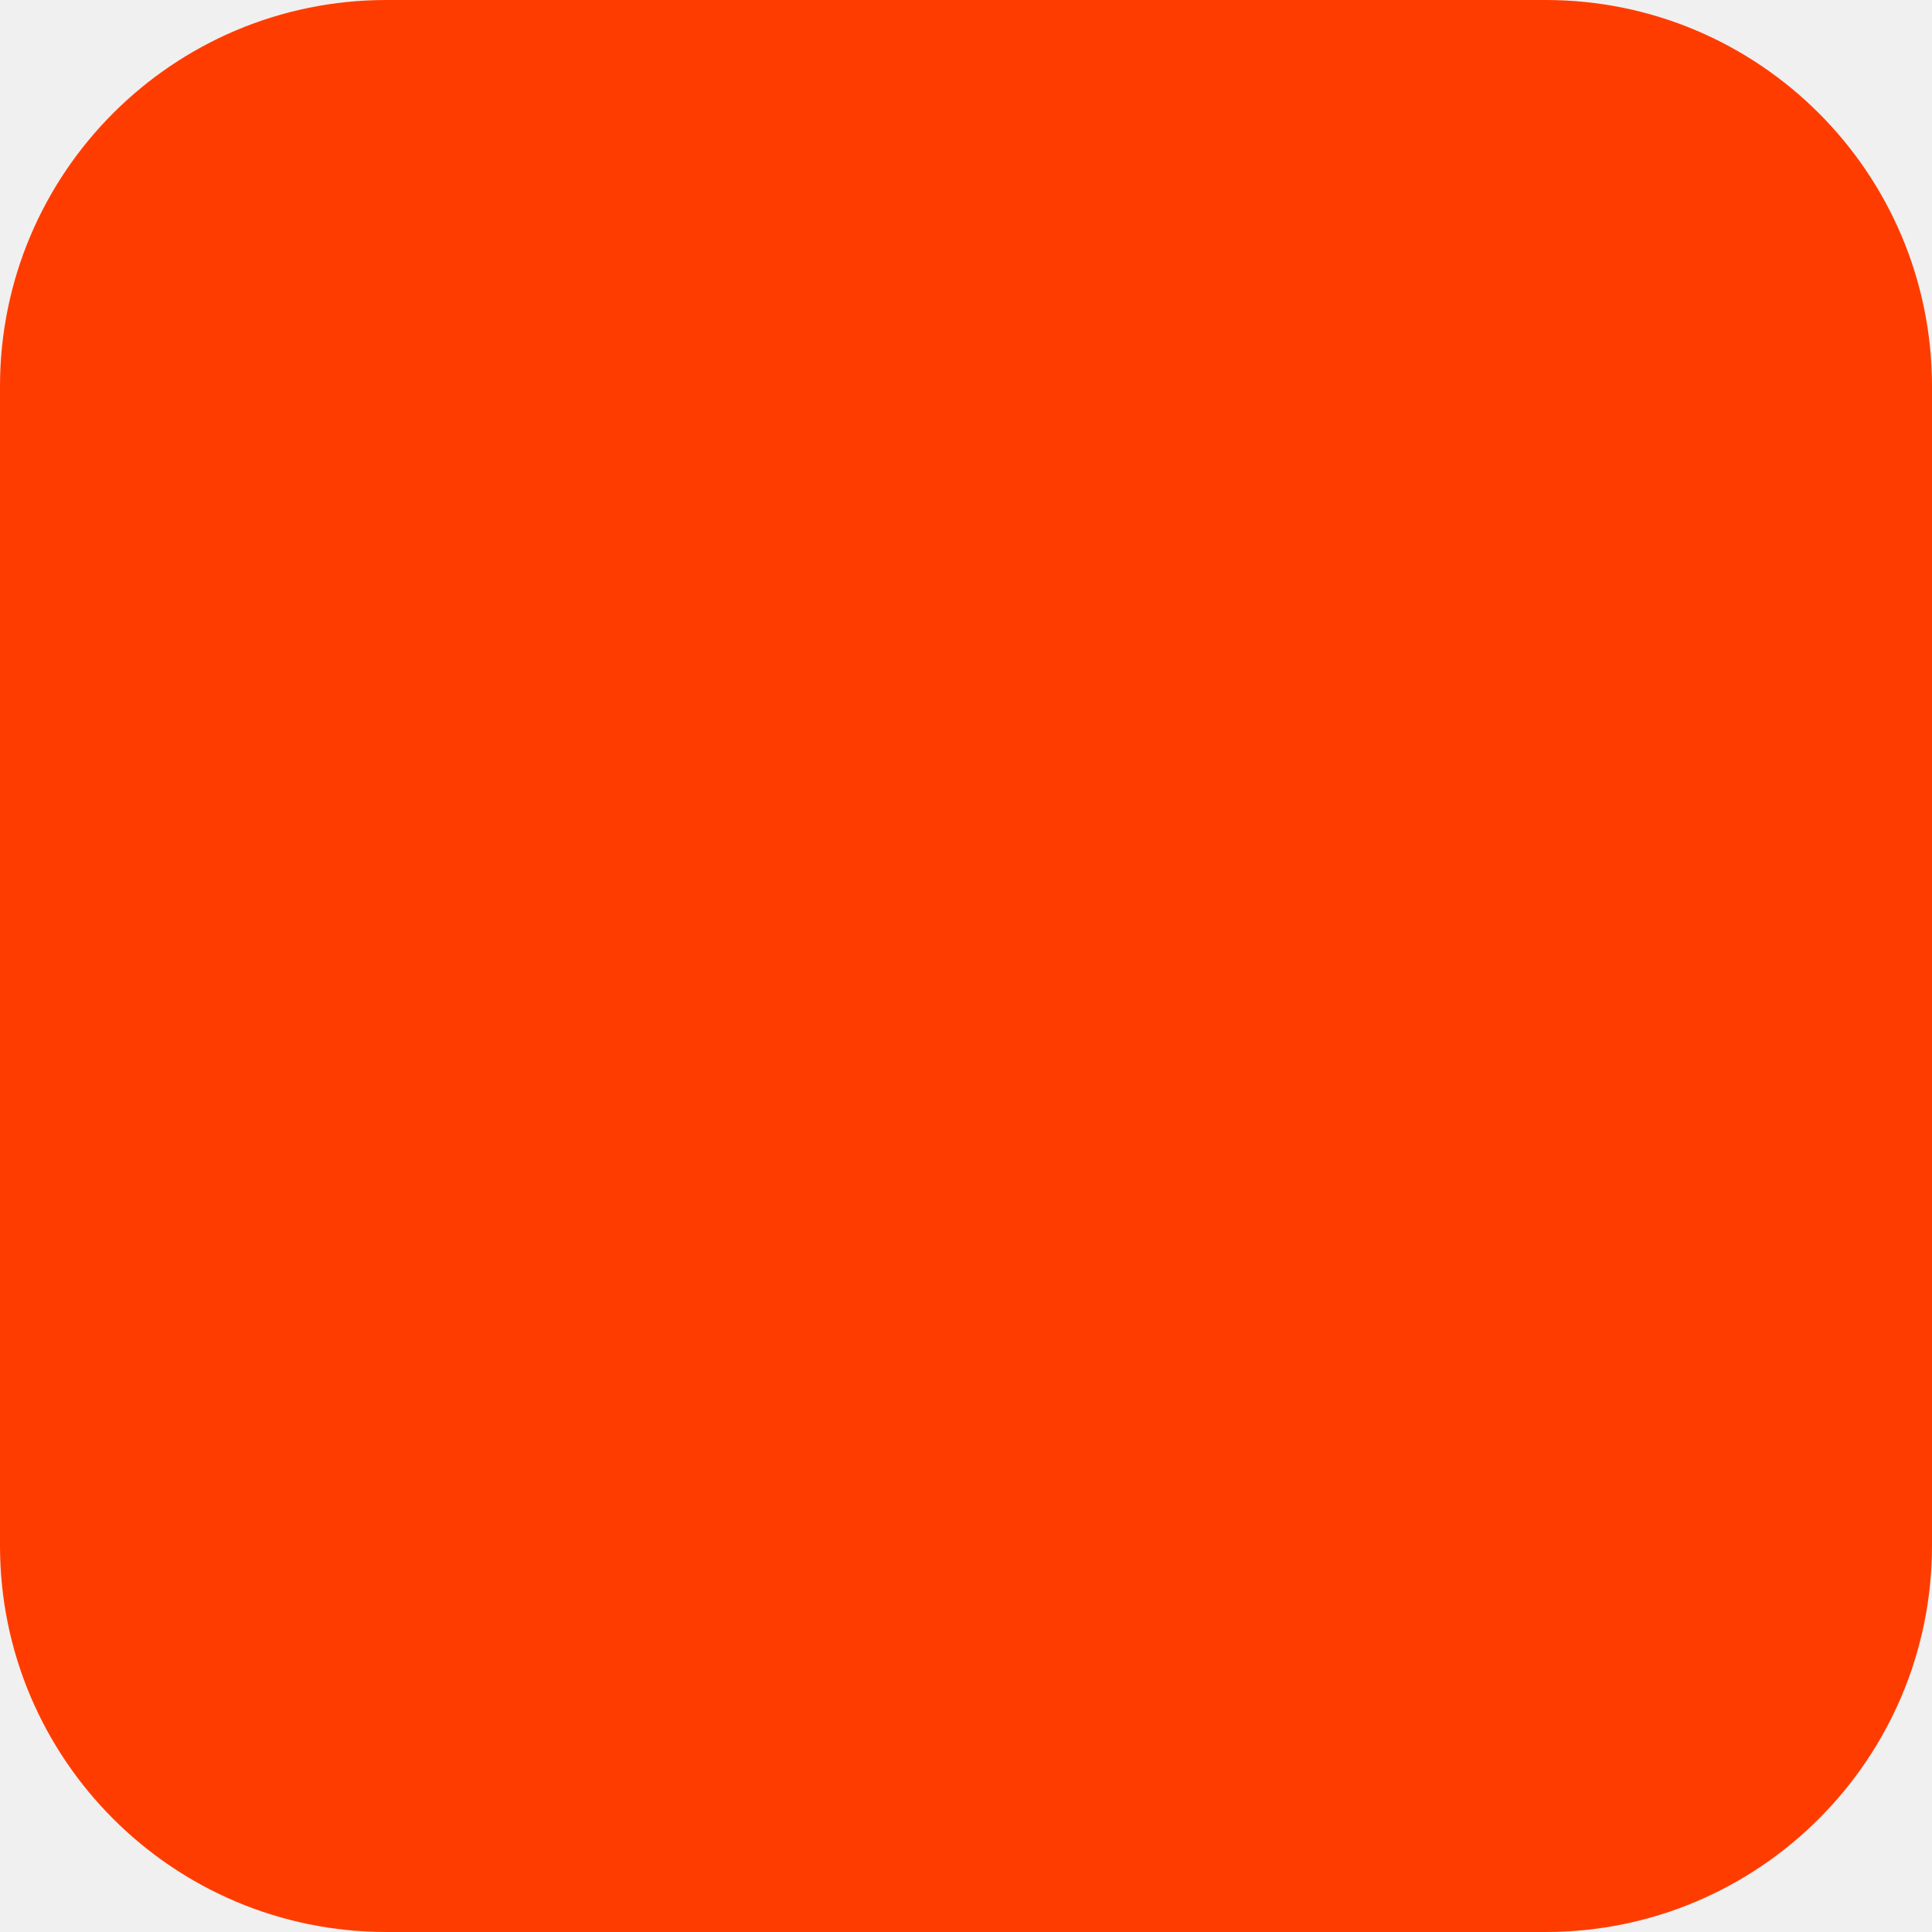
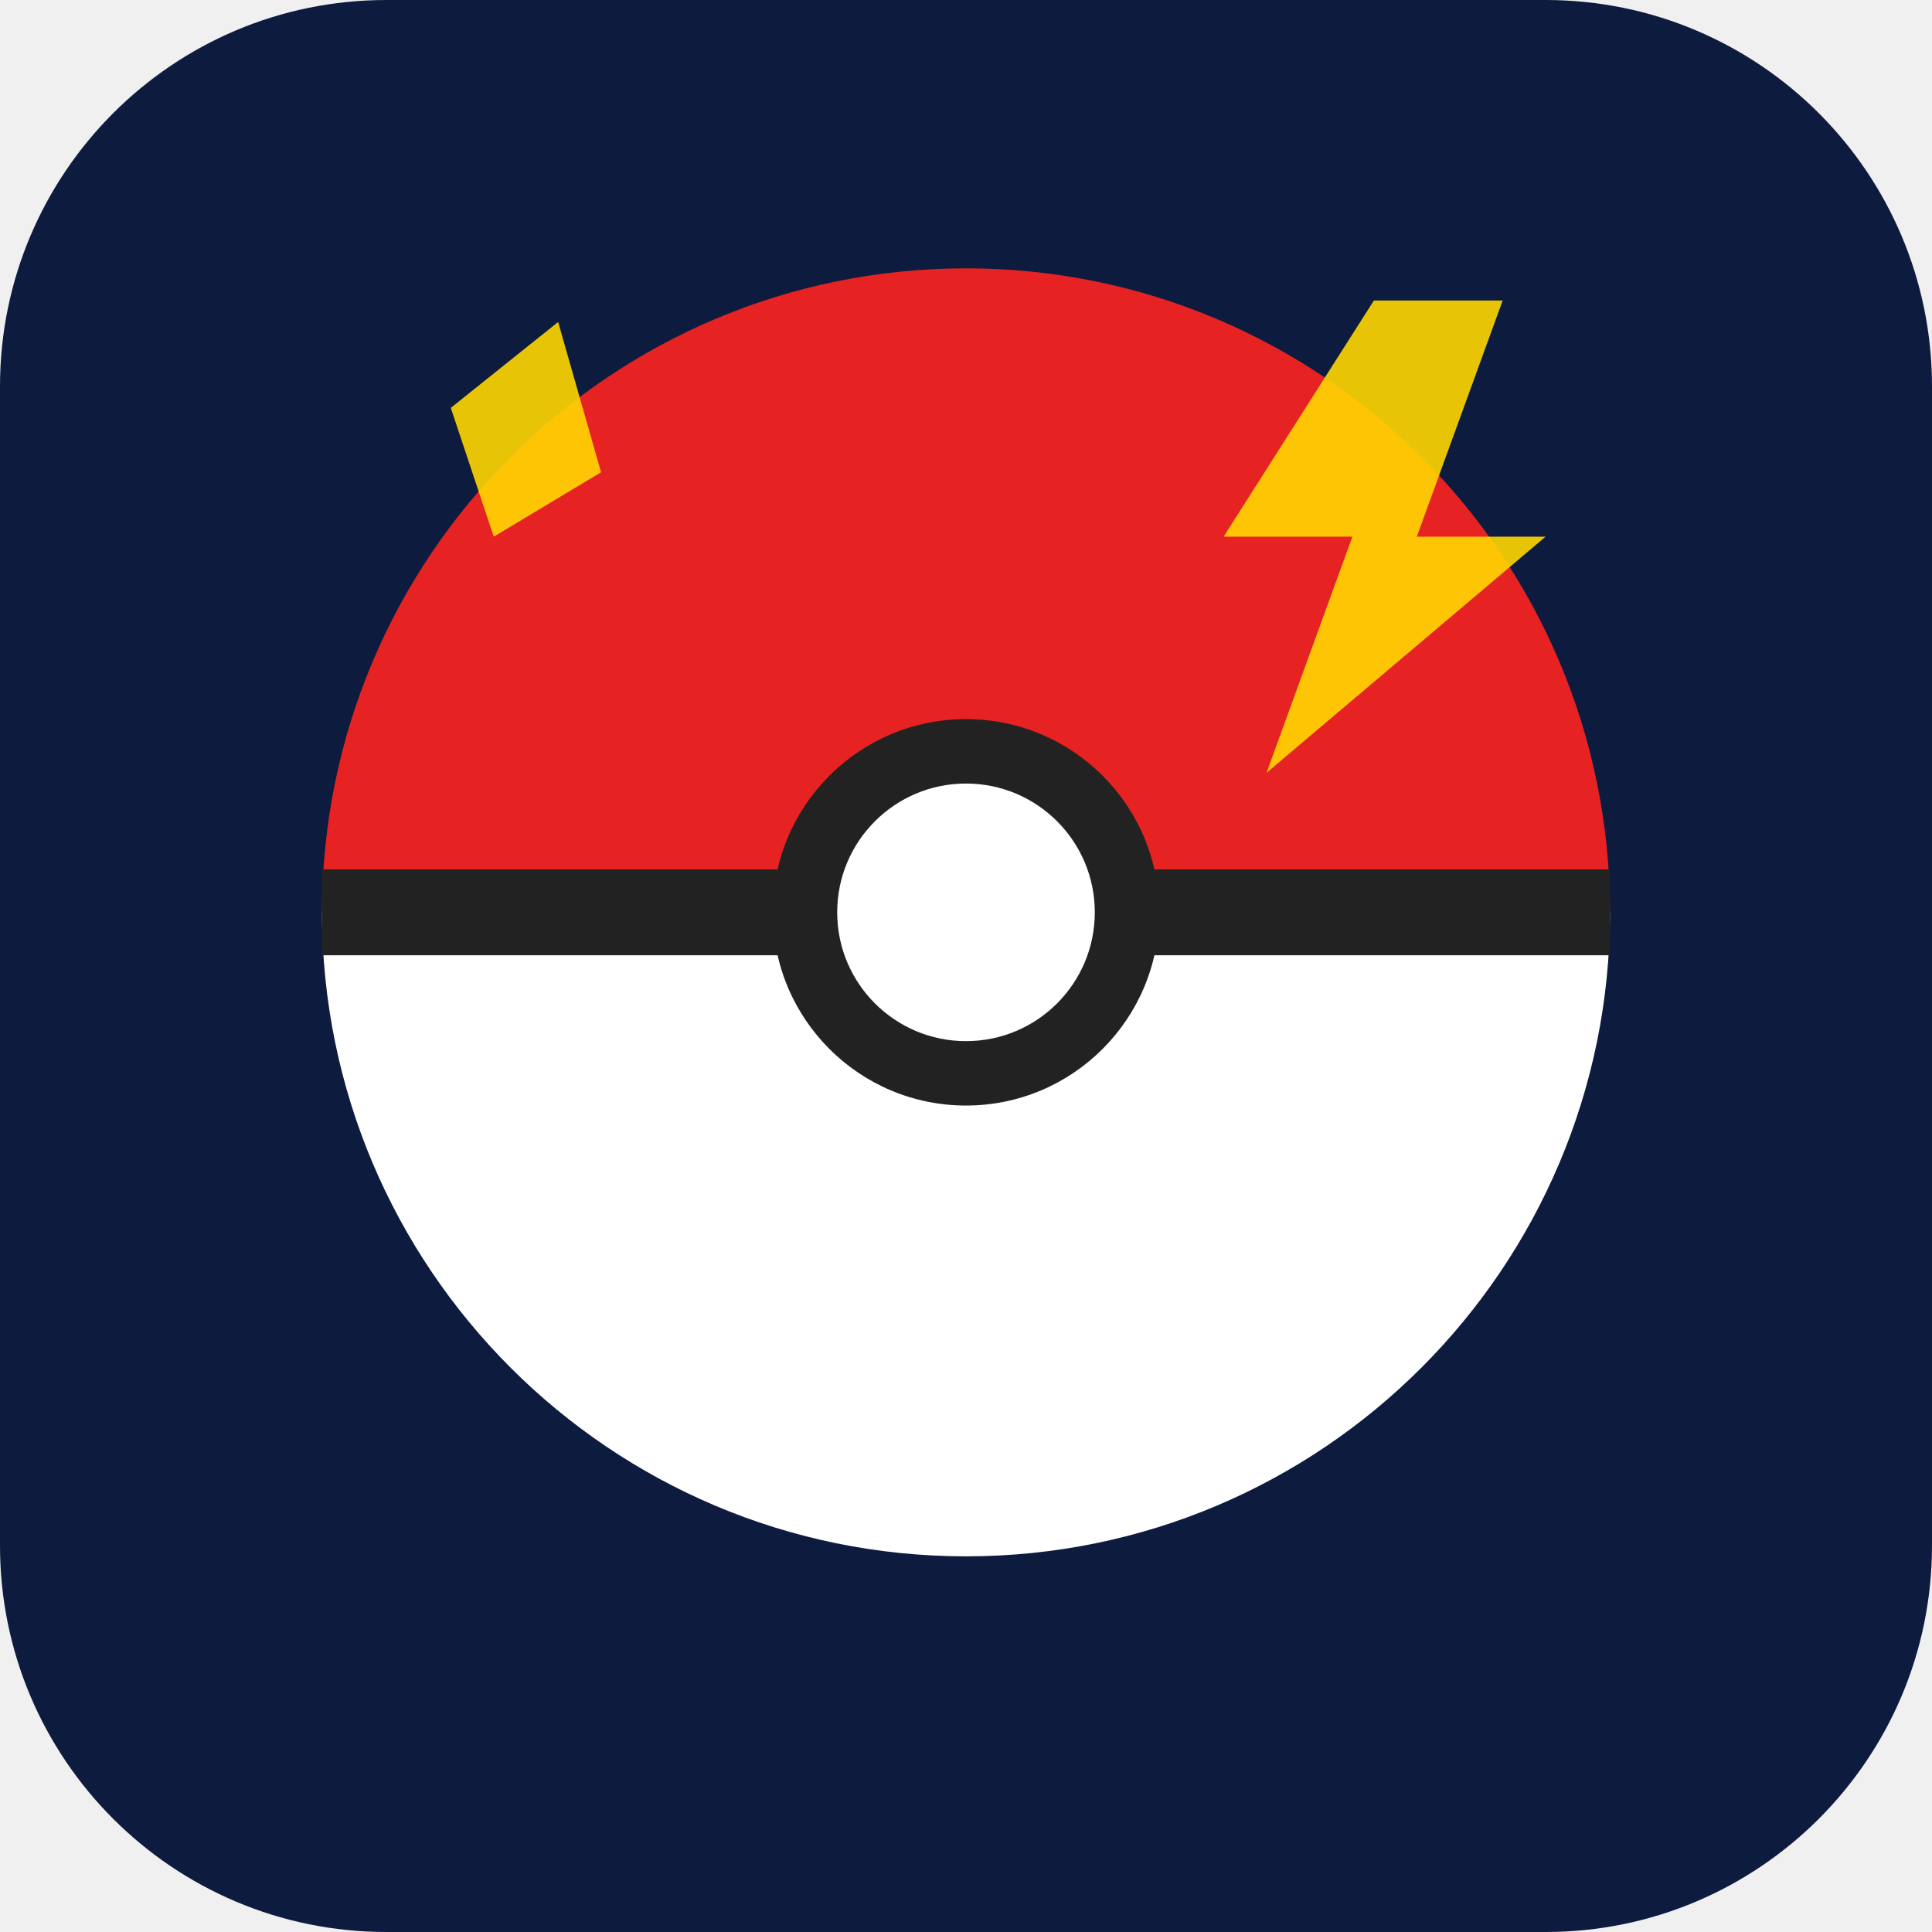
<svg xmlns="http://www.w3.org/2000/svg" width="180" height="180" viewBox="0 0 180 180" fill="none">
-   <rect width="180" height="180" rx="36" fill="#FF3C00" />
+   <rect width="180" height="180" rx="36" fill="#0D1B3E" />
+   <path d="M30 85 A60 60 0 0 1 150 85 Z" fill="#E62222" />
+   <path d="M30 85 A60 60 0 0 0 150 85 Z" fill="#FFFFFF" />
+   <rect x="30" y="81" width="120" height="8" fill="#222222" />
+   <circle cx="90" cy="85" r="18" fill="#222222" />
+   <circle cx="90" cy="85" r="12" fill="#FFFFFF" />
+   <circle cx="86" cy="81" r="4" fill="#FFFFFF" opacity="0.6" />
+   <polygon points="42,38 52,30 56,44 46,50" fill="#FFD700" opacity="0.9" />
+   <polygon points="128,28 140,28 132,50 144,50 118,72 126,50 114,50" fill="#FFD700" opacity="0.9" />
</svg>
